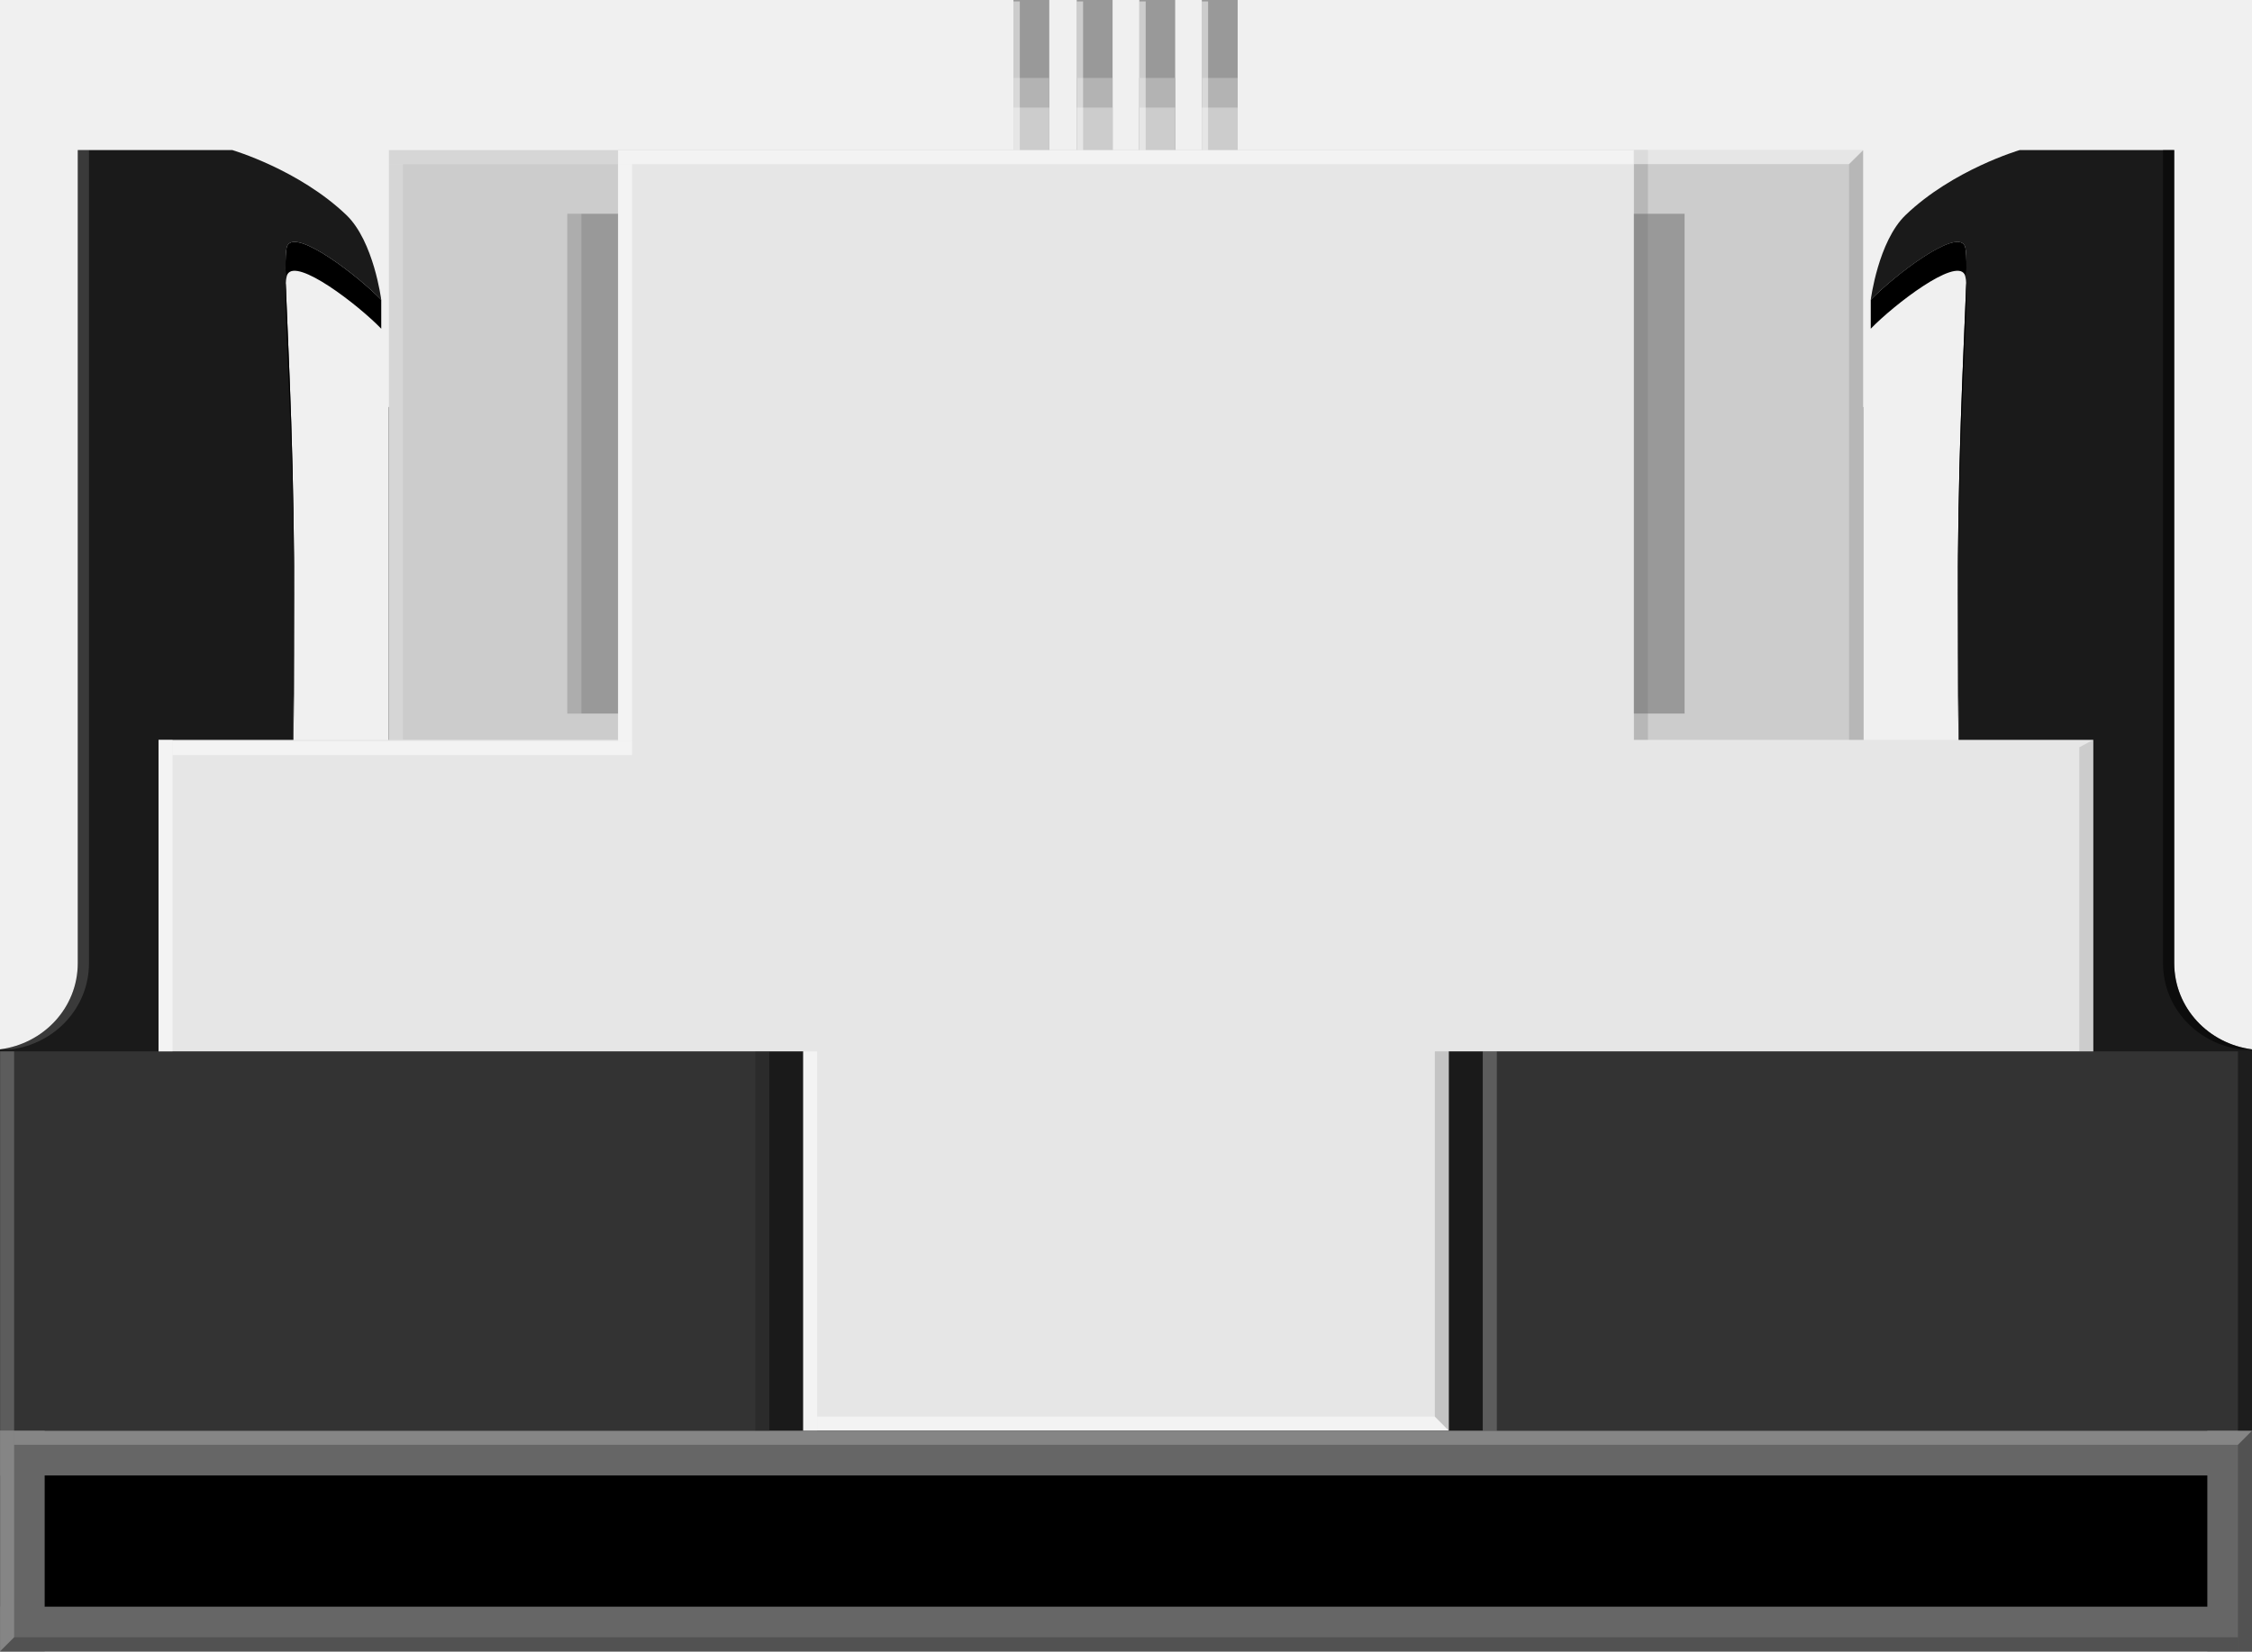
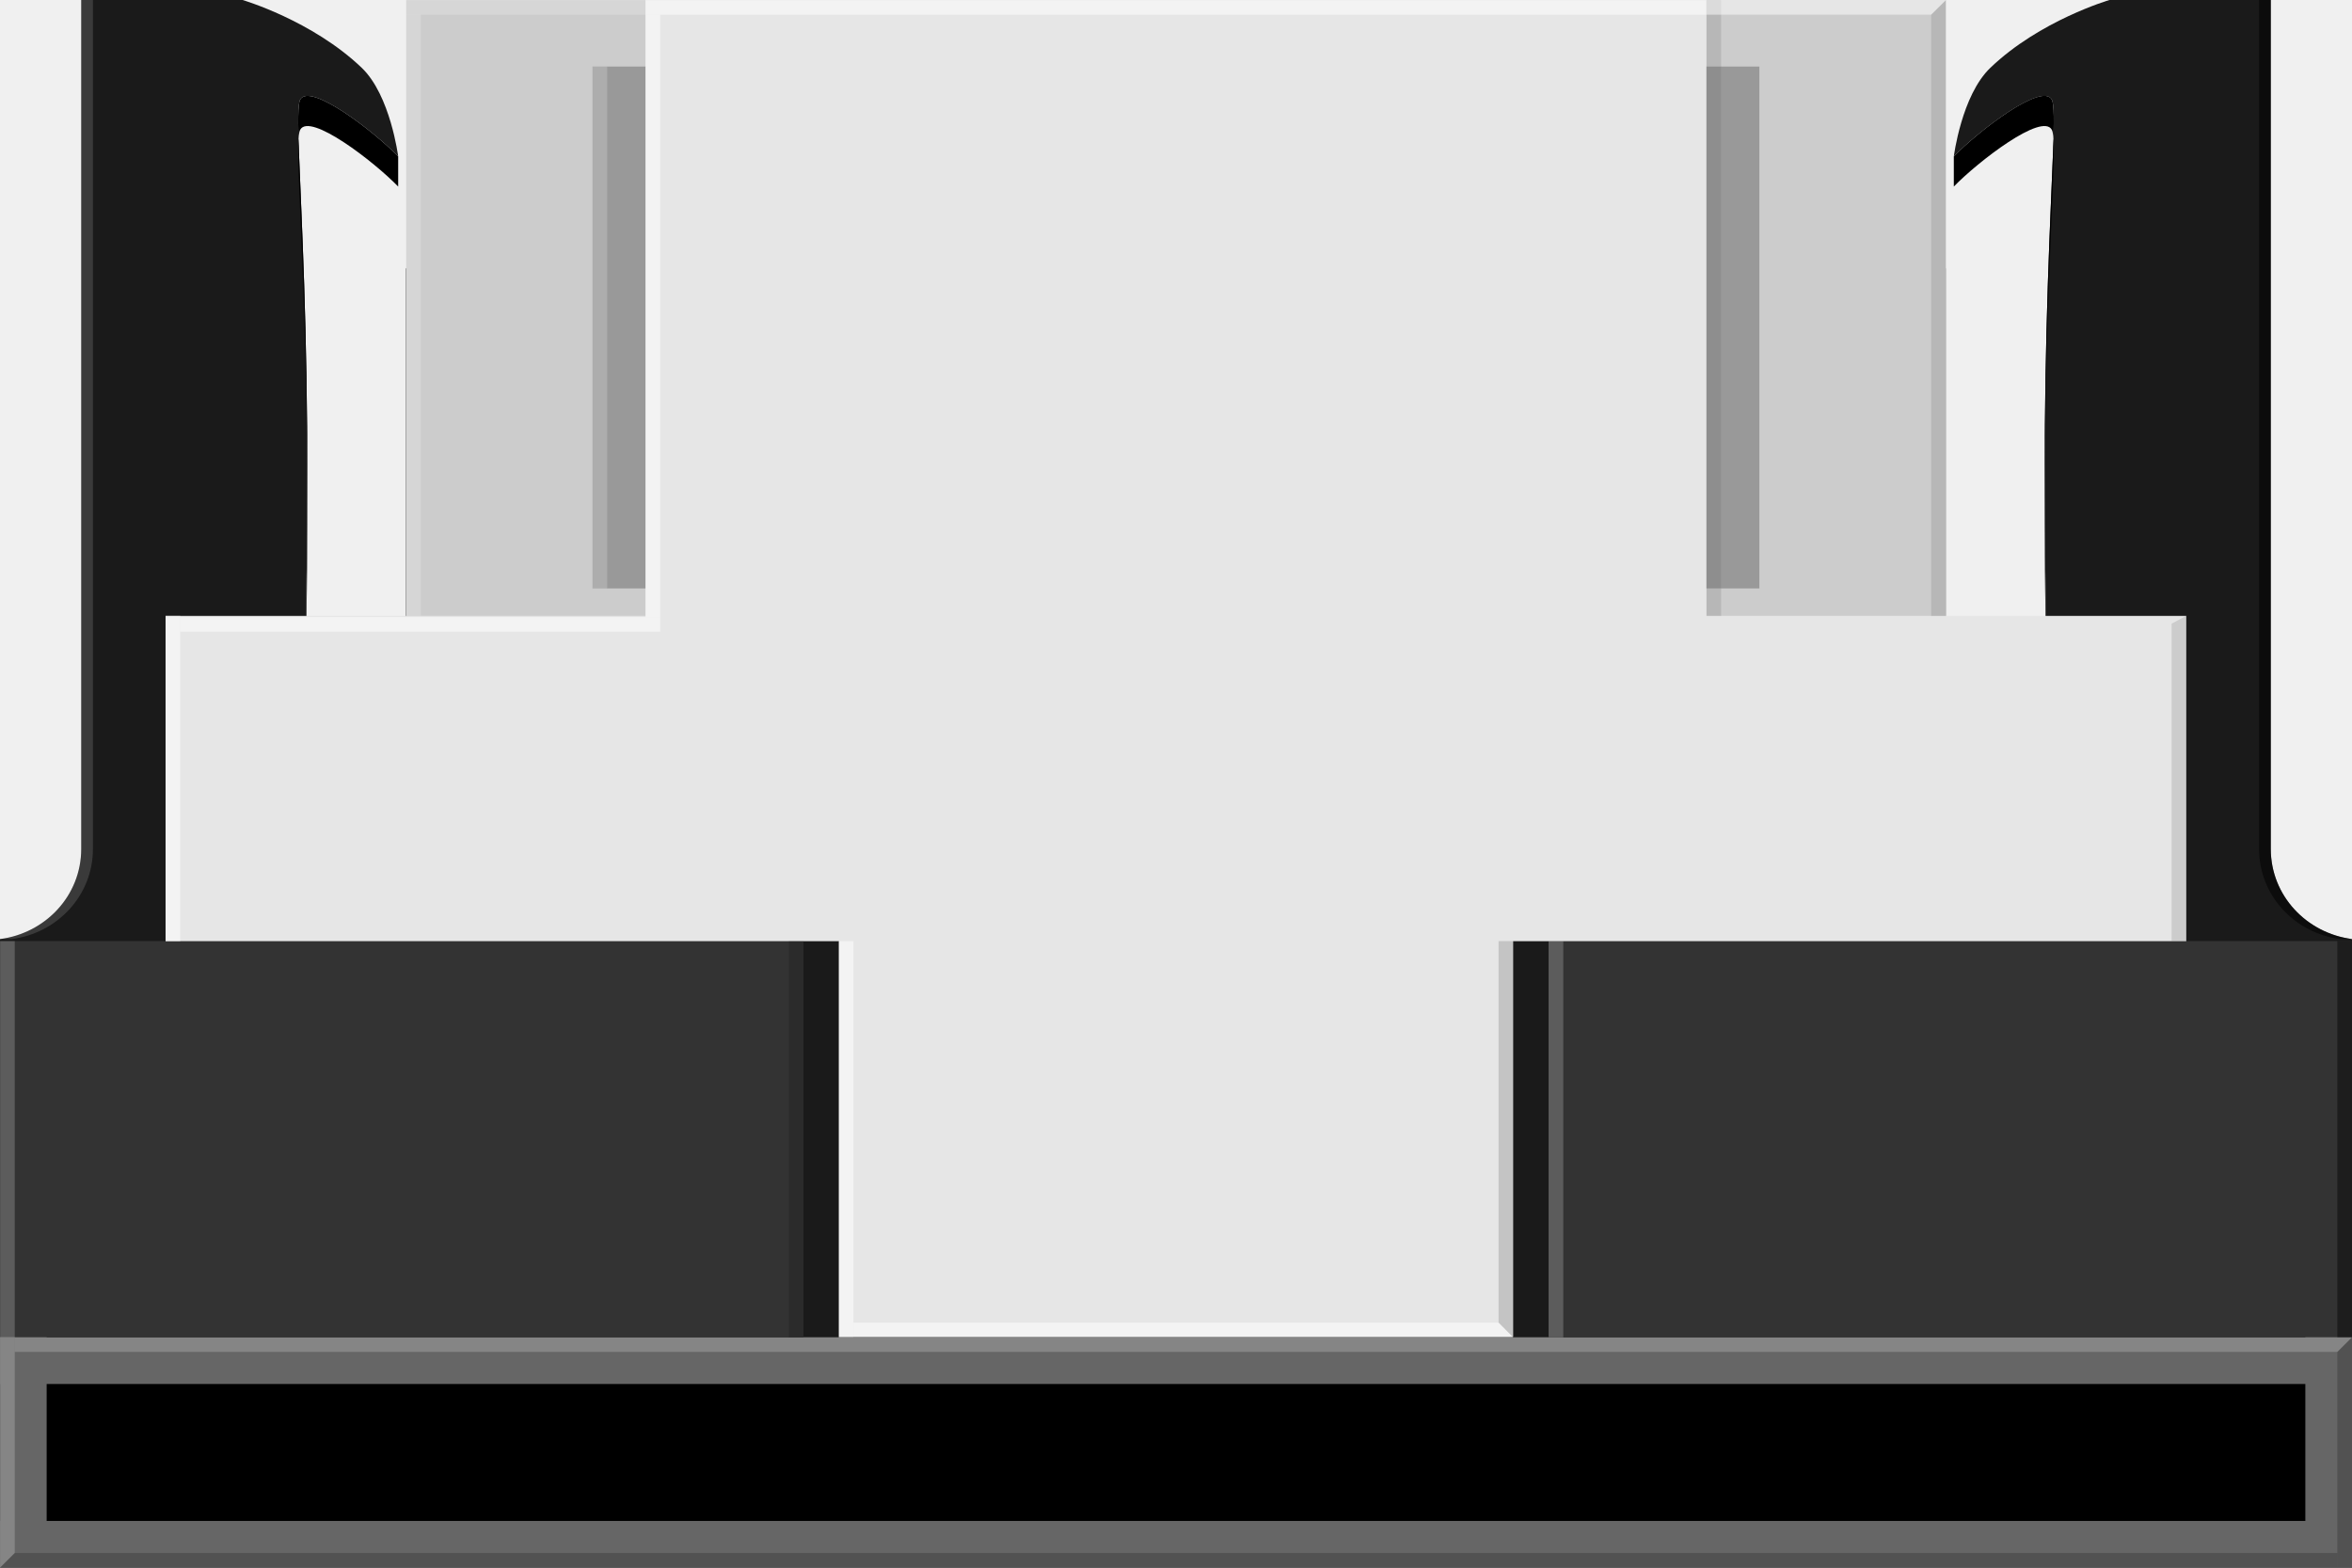
- <svg xmlns="http://www.w3.org/2000/svg" version="1.1" id="Ebene_1" x="0px" y="0px" width="25.512px" height="18.708px" viewBox="0 0 25.512 18.708" enable-background="new 0 0 25.512 18.708" xml:space="preserve">
+ <svg xmlns="http://www.w3.org/2000/svg" version="1.1" id="Ebene_1" x="0px" y="0px" width="25.512px" height="17.007px" viewBox="0 0 25.512 17.007" enable-background="new 0 0 25.512 17.007" xml:space="preserve">
  <g>
-     <path fill="#1A1A1A" d="M22.256,10.194c-0.219-4.733,0.104-7.221,0-7.413s-0.802,0.346-1.063,0.616c0,0,0.084-0.663,0.395-0.961   C22.125,1.921,22.881,1.7,22.881,1.7h1.75v9.211c0,0.508,0.389,0.914,0.881,0.977v4.32H0v-4.32   c0.492-0.063,0.881-0.469,0.881-0.977V1.7h1.75c0,0,0.755,0.221,1.293,0.736c0.311,0.298,0.395,0.961,0.395,0.961   C4.058,3.127,3.36,2.589,3.256,2.781s0.219,2.68,0,7.413h1.149c0,0,0-2.759,0-5.583h16.701c0,2.825,0,5.583,0,5.583H22.256z" />
+     <path fill="#1A1A1A" d="M22.256,8.494c-0.219-4.733,0.104-7.221,0-7.413c-0.104-0.192-0.802,0.346-1.063,0.616   c0,0,0.084-0.663,0.396-0.961C22.125,0.221,22.881,0,22.881,0h1.75v9.21c0,0.508,0.389,0.914,0.881,0.978v4.319H0v-4.319   c0.492-0.063,0.881-0.47,0.881-0.978V0h1.75c0,0,0.755,0.221,1.293,0.736c0.311,0.298,0.395,0.961,0.395,0.961   C4.058,1.427,3.36,0.889,3.256,1.081c-0.104,0.192,0.219,2.68,0,7.413h1.148c0,0,0-2.759,0-5.583h16.701c0,2.825,0,5.583,0,5.583   H22.256z" />
    <g>
-       <path d="M3.256,10.521c0.219-4.733-0.104-7.221,0-7.413s0.802,0.346,1.063,0.616V3.397C4.058,3.127,3.36,2.589,3.256,2.781    s0.219,2.68,0,7.413" />
-       <path d="M22.256,10.521c-0.219-4.733,0.104-7.221,0-7.413s-0.802,0.346-1.063,0.616V3.397c0.261-0.271,0.959-0.809,1.063-0.616    s-0.219,2.68,0,7.413" />
+       <path d="M3.256,8.821c0.219-4.733-0.104-7.221,0-7.413C3.36,1.216,4.058,1.754,4.319,2.024V1.697    C4.058,1.427,3.36,0.889,3.256,1.081c-0.104,0.192,0.219,2.68,0,7.413" />
+       <path d="M22.256,8.821c-0.219-4.733,0.104-7.221,0-7.413c-0.104-0.192-0.802,0.346-1.063,0.616V1.697    c0.262-0.271,0.959-0.809,1.063-0.616c0.104,0.193-0.219,2.68,0,7.413" />
    </g>
-     <path opacity="0.15" fill="#F2F2F2" d="M0.127,11.888c0.492-0.063,0.881-0.469,0.881-0.977V1.7H0.881v9.211   c0,0.508-0.389,0.914-0.881,0.977H0.127z" />
-     <path opacity="0.55" d="M25.385,11.888c-0.492-0.063-0.881-0.469-0.881-0.977V1.7h0.127v9.211c0,0.508,0.389,0.914,0.881,0.977   H25.385z" />
-     <g>
-       <rect x="11.481" fill="#999999" width="0.406" height="1.859" />
-       <rect x="12.198" fill="#999999" width="0.406" height="1.859" />
-       <rect x="12.907" fill="#999999" width="0.406" height="1.859" />
-       <rect x="13.615" fill="#999999" width="0.406" height="1.859" />
-     </g>
-     <g>
-       <rect x="11.481" y="0.883" fill="#B3B3B3" width="0.406" height="0.977" />
-       <rect x="12.198" y="0.883" fill="#B3B3B3" width="0.406" height="0.977" />
-       <rect x="12.907" y="0.883" fill="#B3B3B3" width="0.406" height="0.977" />
-       <rect x="13.615" y="0.883" fill="#B3B3B3" width="0.406" height="0.977" />
-     </g>
-     <g>
-       <rect x="11.481" y="1.219" fill="#CCCCCC" width="0.406" height="0.641" />
-       <rect x="12.198" y="1.219" fill="#CCCCCC" width="0.406" height="0.641" />
-       <rect x="12.907" y="1.219" fill="#CCCCCC" width="0.406" height="0.641" />
-       <rect x="13.615" y="1.219" fill="#CCCCCC" width="0.406" height="0.641" />
-     </g>
-     <rect x="0" y="11.911" fill="#1A1A1A" width="25.512" height="4.297" />
-     <rect x="0.001" y="11.911" fill="#333333" width="8.714" height="4.297" />
-     <rect x="16.797" y="11.911" fill="#333333" width="8.715" height="4.297" />
-     <rect x="9.1" y="11.725" fill="#E6E6E6" width="7.313" height="4.484" />
-     <rect x="4.406" y="1.701" fill="#CCCCCC" width="16.701" height="8.494" />
-     <rect x="7.002" y="1.701" fill="#E6E6E6" width="11.508" height="8.494" />
-     <rect x="0.001" y="16.208" width="25.511" height="2.5" />
-     <rect x="0.001" y="16.208" fill="#666666" width="0.505" height="2.5" />
-     <rect x="25.006" y="16.208" fill="#666666" width="0.506" height="2.5" />
-     <rect x="0" y="16.209" fill="#666666" width="25.512" height="0.506" />
-     <rect x="0" y="18.202" fill="#666666" width="25.512" height="0.506" />
-     <rect x="6.427" y="2.422" fill="#999999" width="0.575" height="5.662" />
-     <rect x="18.51" y="2.422" fill="#999999" width="0.574" height="5.662" />
-     <rect x="1.796" y="8.382" fill="#E6E6E6" width="21.918" height="3.529" />
-     <rect x="7.002" y="1.701" opacity="0.5" fill="#FFFFFF" width="11.508" height="0.159" />
-     <rect x="1.955" y="8.395" opacity="0.5" fill="#FFFFFF" width="5.206" height="0.159" />
-     <polygon opacity="0.5" fill="#FFFFFF" points="16.412,16.208 9.257,16.208 9.257,16.049 16.255,16.049  " />
-     <rect x="4.406" y="1.701" opacity="0.2" fill="#FFFFFF" width="2.597" height="0.159" />
-     <rect x="4.406" y="1.859" opacity="0.2" fill="#FFFFFF" width="0.159" height="6.522" />
-     <rect x="6.427" y="2.422" opacity="0.2" fill="#FFFFFF" width="0.159" height="5.662" />
-     <rect x="0.001" y="11.911" opacity="0.2" fill="#FFFFFF" width="0.159" height="4.298" />
-     <polygon opacity="0.2" fill="#FFFFFF" points="0.001,18.708 0.001,16.208 0.16,16.208 0.16,18.549  " />
-     <rect x="16.798" y="11.911" opacity="0.2" fill="#FFFFFF" width="0.159" height="4.298" />
-     <rect x="9.098" y="11.911" opacity="0.5" fill="#FFFFFF" width="0.159" height="4.298" />
-     <rect x="1.796" y="8.382" opacity="0.5" fill="#FFFFFF" width="0.159" height="3.529" />
-     <rect x="7.002" y="1.859" opacity="0.5" fill="#FFFFFF" width="0.159" height="6.536" />
-     <rect x="11.481" y="0.016" opacity="0.5" fill="#FFFFFF" width="0.072" height="1.685" />
-     <rect x="12.198" y="0.016" opacity="0.5" fill="#FFFFFF" width="0.072" height="1.685" />
-     <rect x="12.907" y="0.016" opacity="0.5" fill="#FFFFFF" width="0.072" height="1.685" />
-     <rect x="13.615" y="0.016" opacity="0.5" fill="#FFFFFF" width="0.071" height="1.685" />
-     <rect x="25.353" y="11.911" opacity="0.44" width="0.159" height="4.298" />
-     <polygon opacity="0.2" points="25.353,18.708 25.353,16.368 25.512,16.208 25.512,18.708  " />
-     <polygon opacity="0.2" points="25.353,18.708 0.001,18.708 0.16,18.549 25.353,18.549  " />
-     <polygon opacity="0.2" fill="#FFFFFF" points="25.353,16.368 0.16,16.368 0.16,16.209 25.512,16.209  " />
-     <polygon opacity="0.15" points="16.255,16.049 16.255,11.911 16.414,11.911 16.414,16.209  " />
-     <rect x="8.556" y="11.911" opacity="0.15" width="0.159" height="4.298" />
-     <rect x="18.51" y="2.422" opacity="0.2" fill="#666666" width="0.159" height="5.662" />
-     <polygon opacity="0.2" fill="#666666" points="20.947,8.382 20.947,1.859 21.106,1.701 21.106,8.382  " />
-     <polygon opacity="0.2" fill="#666666" points="23.555,11.911 23.555,8.466 23.714,8.382 23.714,11.911  " />
-     <rect x="18.51" y="1.701" opacity="0.2" fill="#666666" width="0.159" height="0.721" />
-     <rect x="18.51" y="8.084" opacity="0.2" fill="#666666" width="0.159" height="0.298" />
-     <polygon opacity="0.5" fill="#FFFFFF" points="20.947,1.859 18.51,1.859 18.51,1.701 21.107,1.701  " />
+     <path opacity="0.15" fill="#F2F2F2" enable-background="new    " d="M0.127,10.188c0.492-0.063,0.881-0.47,0.881-0.978V0H0.881   v9.21c0,0.508-0.389,0.914-0.881,0.978H0.127z" />
+     <path opacity="0.55" enable-background="new    " d="M25.385,10.188c-0.492-0.063-0.881-0.47-0.881-0.978V0h0.127v9.21   c0,0.508,0.389,0.914,0.881,0.978H25.385z" />
+     <rect x="0" y="10.21" fill="#1A1A1A" width="25.512" height="4.297" />
+     <rect x="0.001" y="10.21" fill="#333333" width="8.714" height="4.297" />
+     <rect x="16.797" y="10.21" fill="#333333" width="8.715" height="4.297" />
+     <rect x="9.1" y="10.025" fill="#E6E6E6" width="7.313" height="4.484" />
+     <rect x="4.406" y="0.001" fill="#CCCCCC" width="16.701" height="8.494" />
+     <rect x="7.002" y="0.001" fill="#E6E6E6" width="11.508" height="8.494" />
+     <rect x="0.001" y="14.507" width="25.511" height="2.5" />
+     <rect x="0.001" y="14.507" fill="#666666" width="0.505" height="2.5" />
+     <rect x="25.006" y="14.507" fill="#666666" width="0.506" height="2.5" />
+     <rect x="0" y="14.509" fill="#666666" width="25.512" height="0.506" />
+     <rect x="0" y="16.501" fill="#666666" width="25.512" height="0.506" />
+     <rect x="6.427" y="0.722" fill="#999999" width="0.575" height="5.662" />
+     <rect x="18.51" y="0.722" fill="#999999" width="0.574" height="5.662" />
+     <rect x="1.796" y="6.682" fill="#E6E6E6" width="21.918" height="3.529" />
+     <rect x="7.002" y="0.001" opacity="0.5" fill="#FFFFFF" enable-background="new    " width="11.508" height="0.159" />
+     <rect x="1.955" y="6.695" opacity="0.5" fill="#FFFFFF" enable-background="new    " width="5.206" height="0.159" />
+     <polygon opacity="0.5" fill="#FFFFFF" enable-background="new    " points="16.412,14.507 9.257,14.507 9.257,14.349    16.255,14.349  " />
+     <rect x="4.406" y="0.001" opacity="0.2" fill="#FFFFFF" enable-background="new    " width="2.598" height="0.159" />
+     <rect x="4.406" y="0.159" opacity="0.2" fill="#FFFFFF" enable-background="new    " width="0.159" height="6.522" />
+     <rect x="6.427" y="0.722" opacity="0.2" fill="#FFFFFF" enable-background="new    " width="0.159" height="5.662" />
+     <rect x="0.001" y="10.21" opacity="0.2" fill="#FFFFFF" enable-background="new    " width="0.159" height="4.299" />
+     <polygon opacity="0.2" fill="#FFFFFF" enable-background="new    " points="0.001,17.007 0.001,14.507 0.16,14.507 0.16,16.849     " />
+     <rect x="16.798" y="10.21" opacity="0.2" fill="#FFFFFF" enable-background="new    " width="0.159" height="4.299" />
+     <rect x="9.098" y="10.21" opacity="0.5" fill="#FFFFFF" enable-background="new    " width="0.159" height="4.299" />
+     <rect x="1.796" y="6.682" opacity="0.5" fill="#FFFFFF" enable-background="new    " width="0.159" height="3.529" />
+     <rect x="7.002" y="0.159" opacity="0.5" fill="#FFFFFF" enable-background="new    " width="0.159" height="6.536" />
+     <rect x="25.353" y="10.21" opacity="0.44" enable-background="new    " width="0.159" height="4.299" />
+     <polygon opacity="0.2" enable-background="new    " points="25.353,17.007 25.353,14.667 25.512,14.507 25.512,17.007  " />
+     <polygon opacity="0.2" enable-background="new    " points="25.353,17.007 0.001,17.007 0.16,16.849 25.353,16.849  " />
+     <polygon opacity="0.2" fill="#FFFFFF" enable-background="new    " points="25.353,14.667 0.16,14.667 0.16,14.509 25.512,14.509     " />
+     <polygon opacity="0.15" enable-background="new    " points="16.255,14.349 16.255,10.21 16.414,10.21 16.414,14.509  " />
+     <rect x="8.556" y="10.21" opacity="0.15" enable-background="new    " width="0.159" height="4.299" />
+     <rect x="18.51" y="0.722" opacity="0.2" fill="#666666" enable-background="new    " width="0.159" height="5.662" />
+     <polygon opacity="0.2" fill="#666666" enable-background="new    " points="20.947,6.682 20.947,0.159 21.106,0.001 21.106,6.682     " />
+     <polygon opacity="0.2" fill="#666666" enable-background="new    " points="23.555,10.21 23.555,6.766 23.714,6.682 23.714,10.21     " />
+     <rect x="18.51" y="0.001" opacity="0.2" fill="#666666" enable-background="new    " width="0.159" height="0.721" />
+     <rect x="18.51" y="6.384" opacity="0.2" fill="#666666" enable-background="new    " width="0.159" height="0.298" />
+     <polygon opacity="0.5" fill="#FFFFFF" enable-background="new    " points="20.947,0.159 18.51,0.159 18.51,0.001 21.107,0.001     " />
  </g>
</svg>
